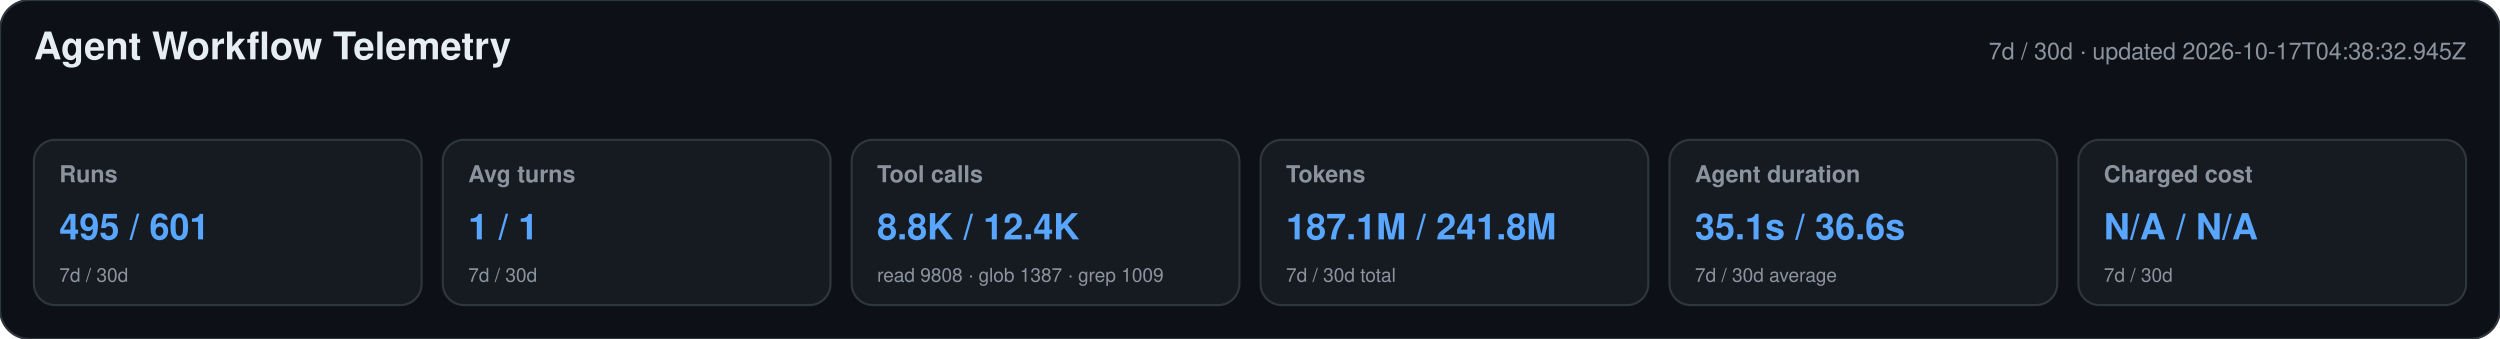
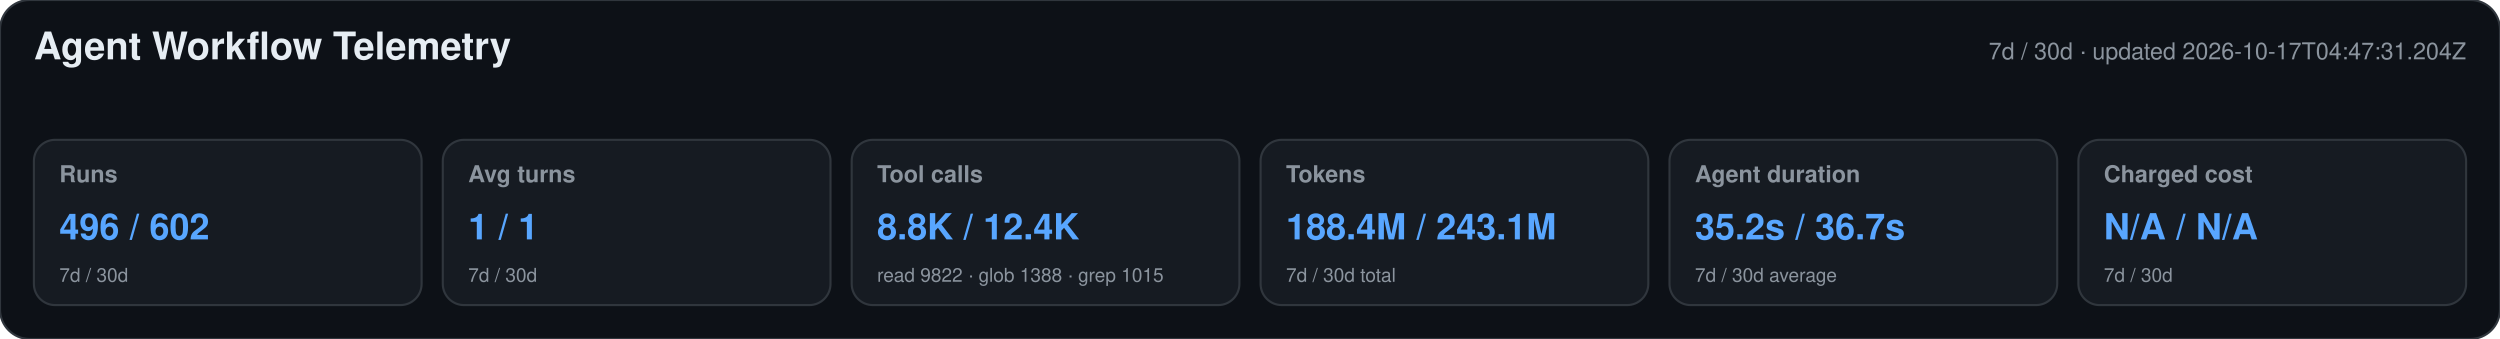
<svg xmlns="http://www.w3.org/2000/svg" width="1180" height="160" viewBox="0 0 1180 160" role="img" aria-labelledby="title desc">
  <style>text{font-family:-apple-system,BlinkMacSystemFont,"Segoe UI",Helvetica,Arial,sans-serif}.heading{font-size:18px;font-weight:650;fill:#e6edf3}.meta,.label,.secondary{fill:#8b949e}.meta,.label{font-size:11px}.label{font-weight:600}.primary{font-size:17px;font-weight:700;fill:#58a6ff}.secondary{font-size:9px}</style>
  <rect width="1180" height="160" rx="14" fill="#0d1117" stroke="#30363d" />
  <text x="16" y="28" class="heading">Agent Workflow Telemetry</text>
-   <text x="1164" y="28" text-anchor="end" class="meta">7d / 30d · updated 2026-10-17T04:38:32.945Z</text>
+   <text x="1164" y="28" text-anchor="end" class="meta">7d / 30d · updated 2026-10-17T04:47:31.204Z</text>
  <g>
    <rect x="16" y="66" width="183" height="78" rx="10" fill="#161b22" stroke="#30363d" />
    <text x="28" y="86" class="label">Runs</text>
-     <text x="28" y="113" class="primary">495 / 601</text>
+     <text x="28" y="113" class="primary">496 / 602</text>
    <text x="28" y="133" class="secondary">7d / 30d</text>
  </g>
  <g>
    <rect x="209" y="66" width="183" height="78" rx="10" fill="#161b22" stroke="#30363d" />
    <text x="221" y="86" class="label">Avg turns</text>
    <text x="221" y="113" class="primary">1 / 1</text>
    <text x="221" y="133" class="secondary">7d / 30d</text>
  </g>
  <g>
    <rect x="402" y="66" width="183" height="78" rx="10" fill="#161b22" stroke="#30363d" />
    <text x="414" y="86" class="label">Tool calls</text>
    <text x="414" y="113" class="primary">8.8K / 12.4K</text>
-     <text x="414" y="133" class="secondary">read 9808 · glob 1387 · grep 1009</text>
+     <text x="414" y="133" class="secondary">read 9822 · glob 1388 · grep 1015</text>
  </g>
  <g>
    <rect x="595" y="66" width="183" height="78" rx="10" fill="#161b22" stroke="#30363d" />
    <text x="607" y="86" class="label">Tokens</text>
-     <text x="607" y="113" class="primary">187.1M / 241.8M</text>
+     <text x="607" y="113" class="primary">188.4M / 243.1M</text>
    <text x="607" y="133" class="secondary">7d / 30d total</text>
  </g>
  <g>
    <rect x="788" y="66" width="183" height="78" rx="10" fill="#161b22" stroke="#30363d" />
    <text x="800" y="86" class="label">Agent duration</text>
-     <text x="800" y="113" class="primary">35.1s / 36.6s</text>
+     <text x="800" y="113" class="primary">35.2s / 36.7s</text>
    <text x="800" y="133" class="secondary">7d / 30d average</text>
  </g>
  <g>
    <rect x="981" y="66" width="183" height="78" rx="10" fill="#161b22" stroke="#30363d" />
    <text x="993" y="86" class="label">Charged cost</text>
    <text x="993" y="113" class="primary">N/A / N/A</text>
    <text x="993" y="133" class="secondary">7d / 30d</text>
  </g>
</svg>
